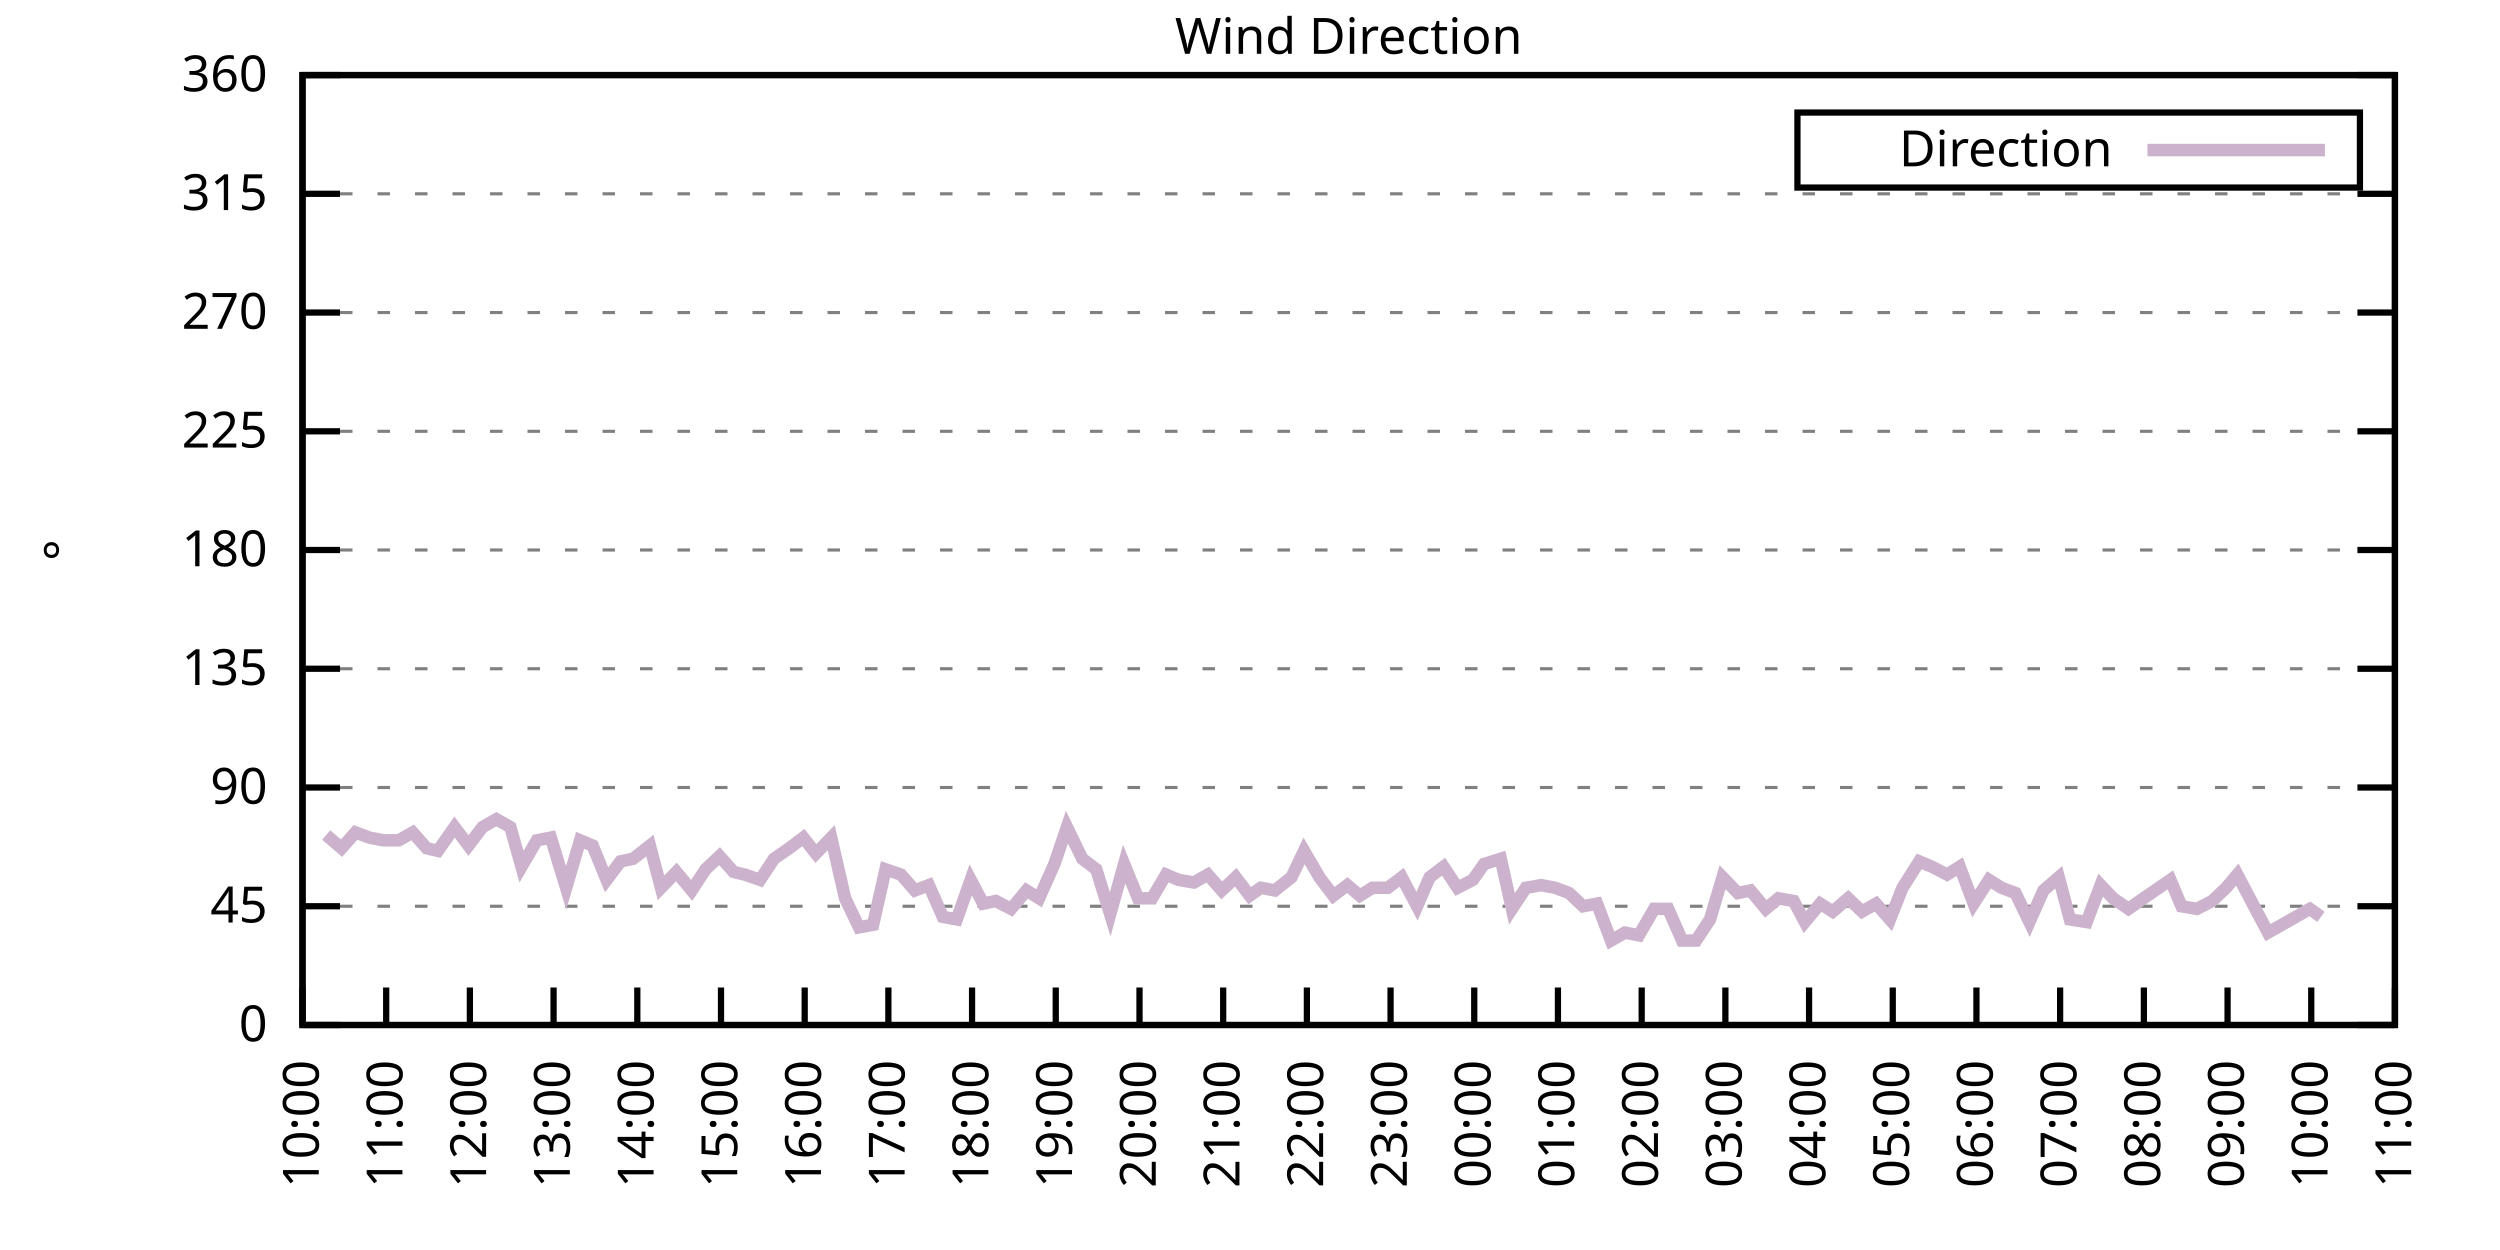
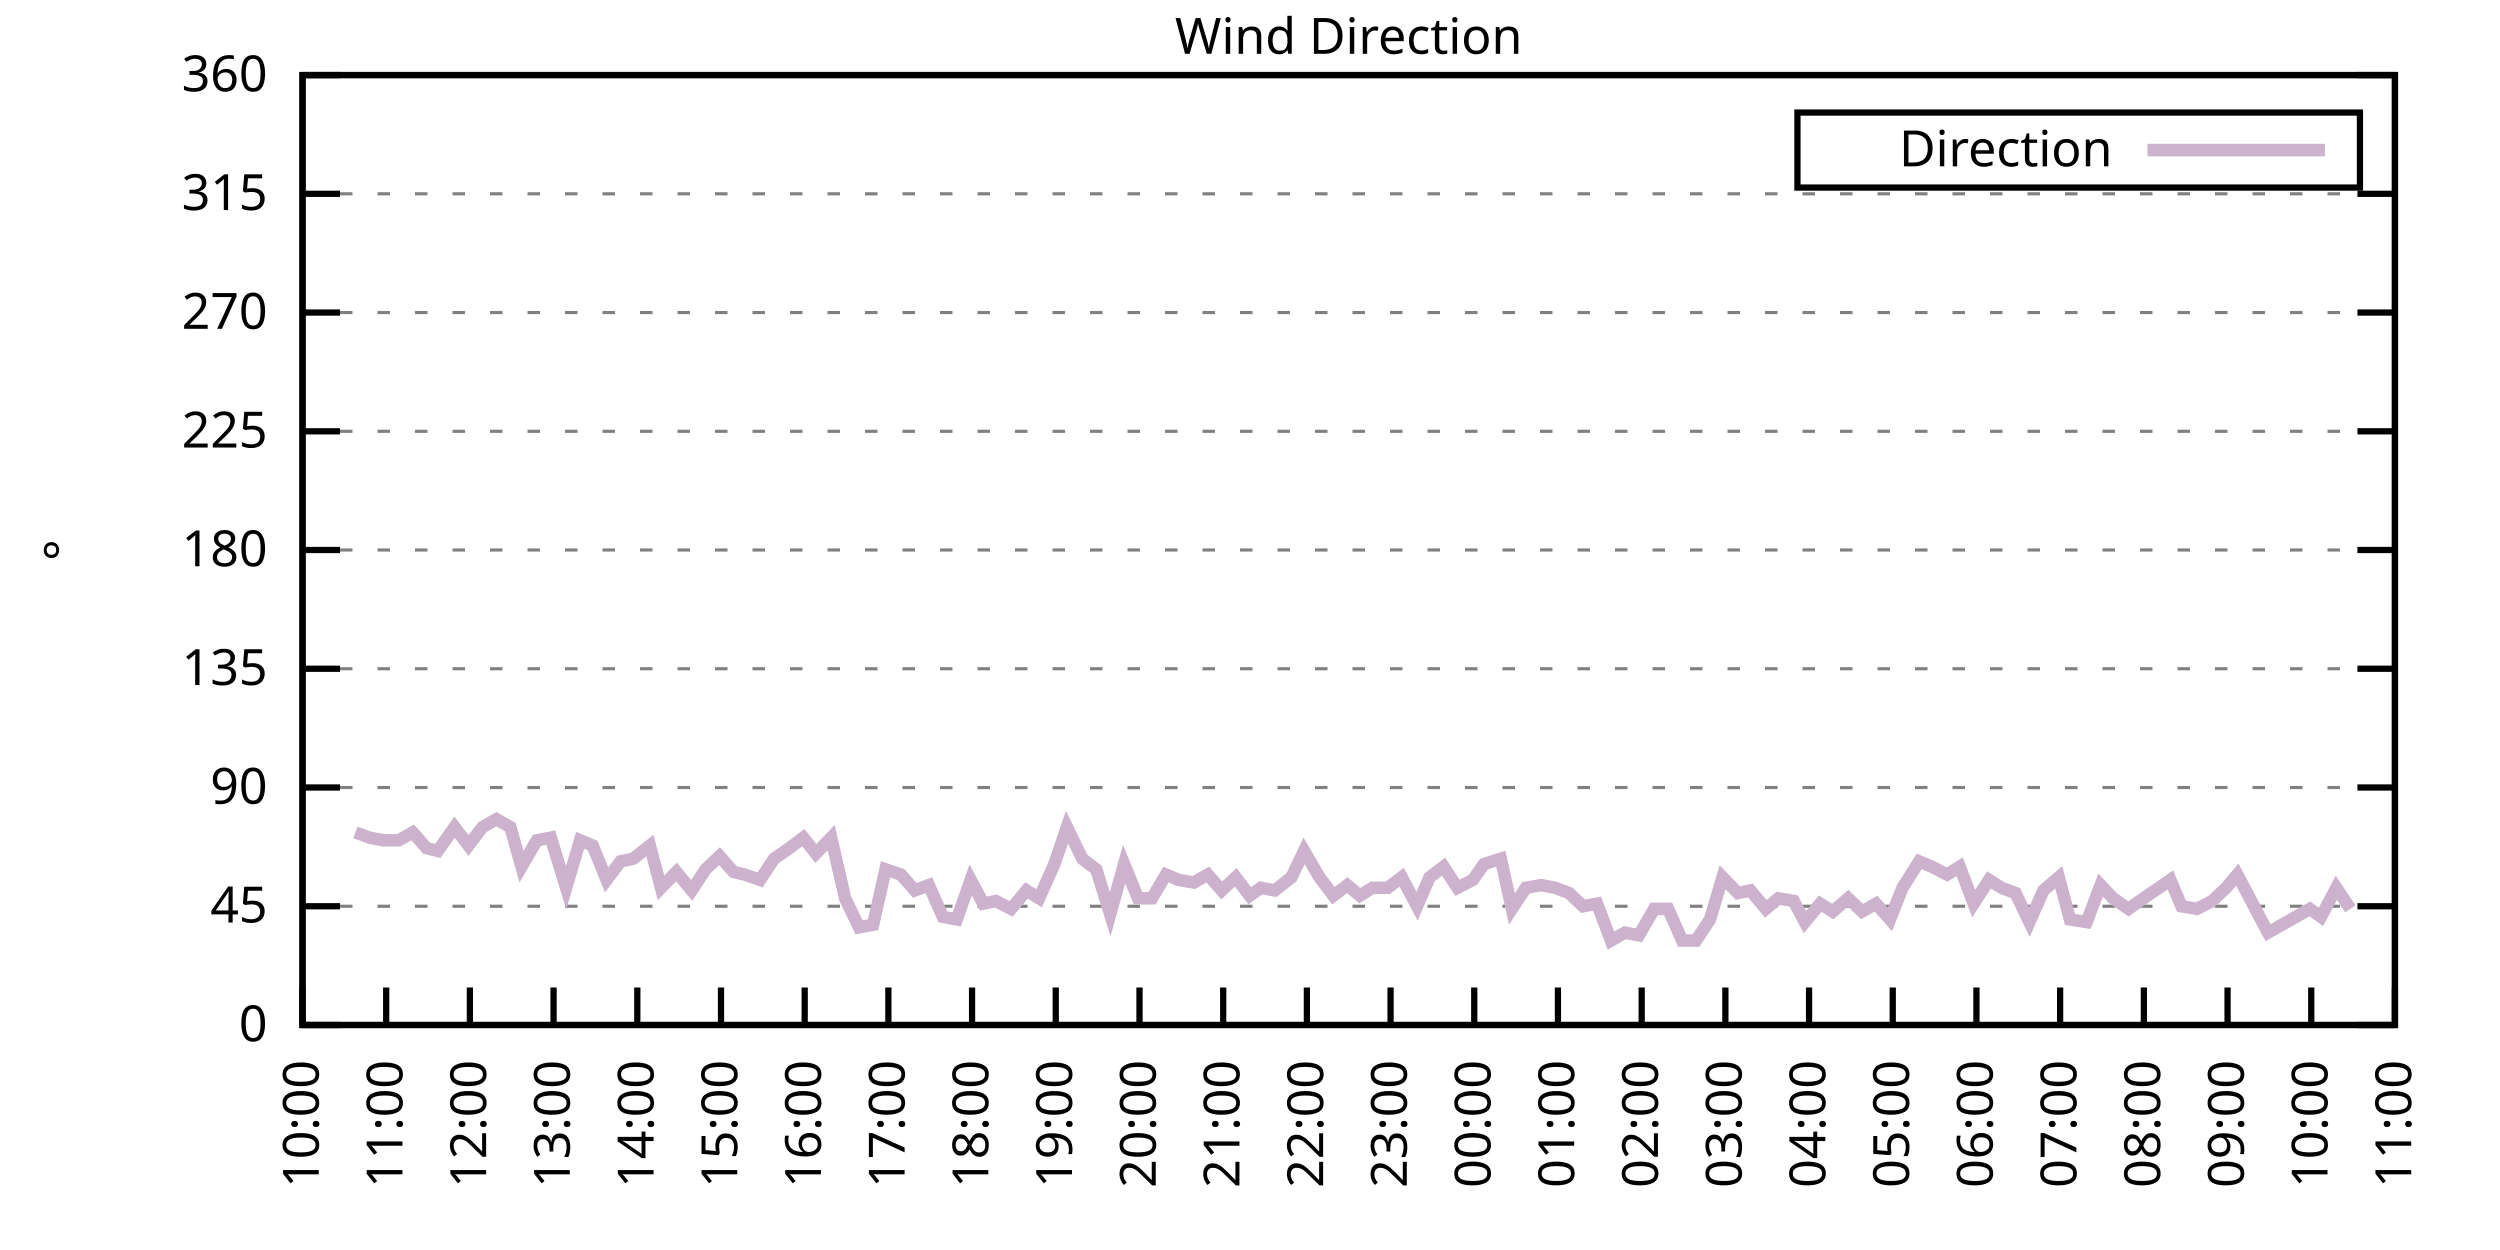
<svg xmlns="http://www.w3.org/2000/svg" xmlns:xlink="http://www.w3.org/1999/xlink" width="400" height="200" viewBox="0 0 400 200">
  <g id="gnuplot_canvas">
    <rect x="0" y="0" width="400" height="200" fill="none" />
    <defs>
      <circle id="gpDot" r="0.5" stroke-width="0.5" stroke="currentColor" />
      <path id="gpPt0" stroke-width="0.333" stroke="currentColor" d="M-1,0 h2 M0,-1 v2" />
      <path id="gpPt1" stroke-width="0.333" stroke="currentColor" d="M-1,-1 L1,1 M1,-1 L-1,1" />
      <path id="gpPt2" stroke-width="0.333" stroke="currentColor" d="M-1,0 L1,0 M0,-1 L0,1 M-1,-1 L1,1 M-1,1 L1,-1" />
      <rect id="gpPt3" stroke-width="0.333" stroke="currentColor" x="-1" y="-1" width="2" height="2" />
      <rect id="gpPt4" stroke-width="0.333" stroke="currentColor" fill="currentColor" x="-1" y="-1" width="2" height="2" />
      <circle id="gpPt5" stroke-width="0.333" stroke="currentColor" cx="0" cy="0" r="1" />
      <use xlink:href="#gpPt5" id="gpPt6" fill="currentColor" stroke="none" />
      <path id="gpPt7" stroke-width="0.333" stroke="currentColor" d="M0,-1.33 L-1.33,0.67 L1.33,0.67 z" />
      <use xlink:href="#gpPt7" id="gpPt8" fill="currentColor" stroke="none" />
      <use xlink:href="#gpPt7" id="gpPt9" stroke="currentColor" transform="rotate(180)" />
      <use xlink:href="#gpPt9" id="gpPt10" fill="currentColor" stroke="none" />
      <use xlink:href="#gpPt3" id="gpPt11" stroke="currentColor" transform="rotate(45)" />
      <use xlink:href="#gpPt11" id="gpPt12" fill="currentColor" stroke="none" />
      <path id="gpPt13" stroke-width="0.333" stroke="currentColor" d="M0,1.330 L1.265,0.411 L0.782,-1.067 L-0.782,-1.076 L-1.265,0.411 z" />
      <use xlink:href="#gpPt13" id="gpPt14" fill="currentColor" stroke="none" />
      <filter id="textbox" filterUnits="objectBoundingBox" x="0" y="0" height="1" width="1">
        <feFlood flood-color="white" flood-opacity="1" result="bgnd" />
        <feComposite in="SourceGraphic" in2="bgnd" operator="atop" />
      </filter>
      <filter id="greybox" filterUnits="objectBoundingBox" x="0" y="0" height="1" width="1">
        <feFlood flood-color="lightgrey" flood-opacity="1" result="grey" />
        <feComposite in="SourceGraphic" in2="grey" operator="atop" />
      </filter>
    </defs>
    <g fill="none" color="white" stroke="currentColor" stroke-width="1.00" stroke-linecap="butt" stroke-linejoin="miter">
</g>
    <g fill="none" color="black" stroke="currentColor" stroke-width="1.00" stroke-linecap="butt" stroke-linejoin="miter">
      <g stroke="none" shape-rendering="crispEdges">
        <polygon fill="rgb(255, 255, 255)" points="48.40,164.00 383.18,164.00 383.18,12.02 48.40,12.02 " />
      </g>
    </g>
    <g fill="none" color="black" stroke="currentColor" stroke-width="1.00" stroke-linecap="butt" stroke-linejoin="miter">
</g>
    <g fill="none" color="black" stroke="black" stroke-width="0.50" stroke-linecap="butt" stroke-linejoin="miter">
</g>
    <g fill="none" color="gray" stroke="currentColor" stroke-width="0.50" stroke-linecap="butt" stroke-linejoin="miter">
      <path stroke="gray" stroke-dasharray="2,4" class="gridline" d="M48.40,164.00 L383.19,164.00  " />
    </g>
    <g fill="none" color="gray" stroke="gray" stroke-width="1.00" stroke-linecap="butt" stroke-linejoin="miter">
</g>
    <g fill="none" color="black" stroke="currentColor" stroke-width="1.00" stroke-linecap="butt" stroke-linejoin="miter">
      <path stroke="black" d="M48.40,164.00 L54.40,164.00 M383.19,164.00 L377.19,164.00  " />
      <g transform="translate(42.80,166.60)" stroke="none" fill="black" font-family="Sans" font-size="8.00" text-anchor="end">
        <text>
          <tspan font-family="Sans"> 0</tspan>
        </text>
      </g>
    </g>
    <g fill="none" color="black" stroke="currentColor" stroke-width="1.00" stroke-linecap="butt" stroke-linejoin="miter">
</g>
    <g fill="none" color="black" stroke="black" stroke-width="0.50" stroke-linecap="butt" stroke-linejoin="miter">
</g>
    <g fill="none" color="gray" stroke="currentColor" stroke-width="0.50" stroke-linecap="butt" stroke-linejoin="miter">
      <path stroke="gray" stroke-dasharray="2,4" class="gridline" d="M48.40,145.00 L383.19,145.00  " />
    </g>
    <g fill="none" color="gray" stroke="gray" stroke-width="1.00" stroke-linecap="butt" stroke-linejoin="miter">
</g>
    <g fill="none" color="black" stroke="currentColor" stroke-width="1.00" stroke-linecap="butt" stroke-linejoin="miter">
      <path stroke="black" d="M48.40,145.00 L54.40,145.00 M383.19,145.00 L377.19,145.00  " />
      <g transform="translate(42.80,147.60)" stroke="none" fill="black" font-family="Sans" font-size="8.00" text-anchor="end">
        <text>
          <tspan font-family="Sans"> 45</tspan>
        </text>
      </g>
    </g>
    <g fill="none" color="black" stroke="currentColor" stroke-width="1.00" stroke-linecap="butt" stroke-linejoin="miter">
</g>
    <g fill="none" color="black" stroke="black" stroke-width="0.50" stroke-linecap="butt" stroke-linejoin="miter">
</g>
    <g fill="none" color="gray" stroke="currentColor" stroke-width="0.50" stroke-linecap="butt" stroke-linejoin="miter">
      <path stroke="gray" stroke-dasharray="2,4" class="gridline" d="M48.40,126.00 L383.19,126.00  " />
    </g>
    <g fill="none" color="gray" stroke="gray" stroke-width="1.00" stroke-linecap="butt" stroke-linejoin="miter">
</g>
    <g fill="none" color="black" stroke="currentColor" stroke-width="1.00" stroke-linecap="butt" stroke-linejoin="miter">
      <path stroke="black" d="M48.40,126.00 L54.40,126.00 M383.19,126.00 L377.19,126.00  " />
      <g transform="translate(42.80,128.60)" stroke="none" fill="black" font-family="Sans" font-size="8.00" text-anchor="end">
        <text>
          <tspan font-family="Sans"> 90</tspan>
        </text>
      </g>
    </g>
    <g fill="none" color="black" stroke="currentColor" stroke-width="1.00" stroke-linecap="butt" stroke-linejoin="miter">
</g>
    <g fill="none" color="black" stroke="black" stroke-width="0.50" stroke-linecap="butt" stroke-linejoin="miter">
</g>
    <g fill="none" color="gray" stroke="currentColor" stroke-width="0.50" stroke-linecap="butt" stroke-linejoin="miter">
      <path stroke="gray" stroke-dasharray="2,4" class="gridline" d="M48.40,107.00 L383.19,107.00  " />
    </g>
    <g fill="none" color="gray" stroke="gray" stroke-width="1.00" stroke-linecap="butt" stroke-linejoin="miter">
</g>
    <g fill="none" color="black" stroke="currentColor" stroke-width="1.00" stroke-linecap="butt" stroke-linejoin="miter">
      <path stroke="black" d="M48.40,107.00 L54.40,107.00 M383.19,107.00 L377.19,107.00  " />
      <g transform="translate(42.80,109.60)" stroke="none" fill="black" font-family="Sans" font-size="8.00" text-anchor="end">
        <text>
          <tspan font-family="Sans"> 135</tspan>
        </text>
      </g>
    </g>
    <g fill="none" color="black" stroke="currentColor" stroke-width="1.00" stroke-linecap="butt" stroke-linejoin="miter">
</g>
    <g fill="none" color="black" stroke="black" stroke-width="0.50" stroke-linecap="butt" stroke-linejoin="miter">
</g>
    <g fill="none" color="gray" stroke="currentColor" stroke-width="0.50" stroke-linecap="butt" stroke-linejoin="miter">
      <path stroke="gray" stroke-dasharray="2,4" class="gridline" d="M48.40,88.00 L383.19,88.00  " />
    </g>
    <g fill="none" color="gray" stroke="gray" stroke-width="1.00" stroke-linecap="butt" stroke-linejoin="miter">
</g>
    <g fill="none" color="black" stroke="currentColor" stroke-width="1.00" stroke-linecap="butt" stroke-linejoin="miter">
      <path stroke="black" d="M48.40,88.00 L54.40,88.00 M383.19,88.00 L377.19,88.00  " />
      <g transform="translate(42.80,90.60)" stroke="none" fill="black" font-family="Sans" font-size="8.00" text-anchor="end">
        <text>
          <tspan font-family="Sans"> 180</tspan>
        </text>
      </g>
    </g>
    <g fill="none" color="black" stroke="currentColor" stroke-width="1.00" stroke-linecap="butt" stroke-linejoin="miter">
</g>
    <g fill="none" color="black" stroke="black" stroke-width="0.50" stroke-linecap="butt" stroke-linejoin="miter">
</g>
    <g fill="none" color="gray" stroke="currentColor" stroke-width="0.50" stroke-linecap="butt" stroke-linejoin="miter">
      <path stroke="gray" stroke-dasharray="2,4" class="gridline" d="M48.40,69.01 L383.19,69.01  " />
    </g>
    <g fill="none" color="gray" stroke="gray" stroke-width="1.00" stroke-linecap="butt" stroke-linejoin="miter">
</g>
    <g fill="none" color="black" stroke="currentColor" stroke-width="1.00" stroke-linecap="butt" stroke-linejoin="miter">
      <path stroke="black" d="M48.40,69.01 L54.40,69.01 M383.19,69.01 L377.19,69.01  " />
      <g transform="translate(42.80,71.61)" stroke="none" fill="black" font-family="Sans" font-size="8.00" text-anchor="end">
        <text>
          <tspan font-family="Sans"> 225</tspan>
        </text>
      </g>
    </g>
    <g fill="none" color="black" stroke="currentColor" stroke-width="1.00" stroke-linecap="butt" stroke-linejoin="miter">
</g>
    <g fill="none" color="black" stroke="black" stroke-width="0.50" stroke-linecap="butt" stroke-linejoin="miter">
</g>
    <g fill="none" color="gray" stroke="currentColor" stroke-width="0.50" stroke-linecap="butt" stroke-linejoin="miter">
      <path stroke="gray" stroke-dasharray="2,4" class="gridline" d="M48.40,50.01 L383.19,50.01  " />
    </g>
    <g fill="none" color="gray" stroke="gray" stroke-width="1.00" stroke-linecap="butt" stroke-linejoin="miter">
</g>
    <g fill="none" color="black" stroke="currentColor" stroke-width="1.00" stroke-linecap="butt" stroke-linejoin="miter">
      <path stroke="black" d="M48.40,50.01 L54.40,50.01 M383.19,50.01 L377.19,50.01  " />
      <g transform="translate(42.80,52.61)" stroke="none" fill="black" font-family="Sans" font-size="8.00" text-anchor="end">
        <text>
          <tspan font-family="Sans"> 270</tspan>
        </text>
      </g>
    </g>
    <g fill="none" color="black" stroke="currentColor" stroke-width="1.00" stroke-linecap="butt" stroke-linejoin="miter">
</g>
    <g fill="none" color="black" stroke="black" stroke-width="0.50" stroke-linecap="butt" stroke-linejoin="miter">
</g>
    <g fill="none" color="gray" stroke="currentColor" stroke-width="0.50" stroke-linecap="butt" stroke-linejoin="miter">
      <path stroke="gray" stroke-dasharray="2,4" class="gridline" d="M48.40,31.01 L383.19,31.01  " />
    </g>
    <g fill="none" color="gray" stroke="gray" stroke-width="1.00" stroke-linecap="butt" stroke-linejoin="miter">
</g>
    <g fill="none" color="black" stroke="currentColor" stroke-width="1.00" stroke-linecap="butt" stroke-linejoin="miter">
      <path stroke="black" d="M48.40,31.01 L54.40,31.01 M383.19,31.01 L377.19,31.01  " />
      <g transform="translate(42.80,33.61)" stroke="none" fill="black" font-family="Sans" font-size="8.00" text-anchor="end">
        <text>
          <tspan font-family="Sans"> 315</tspan>
        </text>
      </g>
    </g>
    <g fill="none" color="black" stroke="currentColor" stroke-width="1.00" stroke-linecap="butt" stroke-linejoin="miter">
</g>
    <g fill="none" color="black" stroke="black" stroke-width="0.50" stroke-linecap="butt" stroke-linejoin="miter">
</g>
    <g fill="none" color="gray" stroke="currentColor" stroke-width="0.50" stroke-linecap="butt" stroke-linejoin="miter">
      <path stroke="gray" stroke-dasharray="2,4" class="gridline" d="M48.40,12.01 L383.19,12.01  " />
    </g>
    <g fill="none" color="gray" stroke="gray" stroke-width="1.00" stroke-linecap="butt" stroke-linejoin="miter">
</g>
    <g fill="none" color="black" stroke="currentColor" stroke-width="1.00" stroke-linecap="butt" stroke-linejoin="miter">
      <path stroke="black" d="M48.40,12.01 L54.40,12.01 M383.19,12.01 L377.19,12.01  " />
      <g transform="translate(42.80,14.61)" stroke="none" fill="black" font-family="Sans" font-size="8.00" text-anchor="end">
        <text>
          <tspan font-family="Sans"> 360</tspan>
        </text>
      </g>
    </g>
    <g fill="none" color="black" stroke="currentColor" stroke-width="1.00" stroke-linecap="butt" stroke-linejoin="miter">
      <path stroke="black" d="M48.40,164.00 L48.40,158.00  " />
      <g transform="translate(51.00,169.60) rotate(270.00)" stroke="none" fill="black" font-family="Sans" font-size="8.00" text-anchor="end">
        <text>
          <tspan font-family="Sans">10:00</tspan>
        </text>
      </g>
    </g>
    <g fill="none" color="black" stroke="currentColor" stroke-width="1.00" stroke-linecap="butt" stroke-linejoin="miter">
      <path stroke="black" d="M61.79,164.00 L61.79,158.00  " />
      <g transform="translate(64.39,169.60) rotate(270.00)" stroke="none" fill="black" font-family="Sans" font-size="8.00" text-anchor="end">
        <text>
          <tspan font-family="Sans">11:00</tspan>
        </text>
      </g>
    </g>
    <g fill="none" color="black" stroke="currentColor" stroke-width="1.00" stroke-linecap="butt" stroke-linejoin="miter">
      <path stroke="black" d="M75.18,164.00 L75.18,158.00  " />
      <g transform="translate(77.78,169.60) rotate(270.00)" stroke="none" fill="black" font-family="Sans" font-size="8.00" text-anchor="end">
        <text>
          <tspan font-family="Sans">12:00</tspan>
        </text>
      </g>
    </g>
    <g fill="none" color="black" stroke="currentColor" stroke-width="1.00" stroke-linecap="butt" stroke-linejoin="miter">
      <path stroke="black" d="M88.57,164.00 L88.57,158.00  " />
      <g transform="translate(91.17,169.60) rotate(270.00)" stroke="none" fill="black" font-family="Sans" font-size="8.00" text-anchor="end">
        <text>
          <tspan font-family="Sans">13:00</tspan>
        </text>
      </g>
    </g>
    <g fill="none" color="black" stroke="currentColor" stroke-width="1.00" stroke-linecap="butt" stroke-linejoin="miter">
      <path stroke="black" d="M101.97,164.00 L101.97,158.00  " />
      <g transform="translate(104.57,169.60) rotate(270.00)" stroke="none" fill="black" font-family="Sans" font-size="8.00" text-anchor="end">
        <text>
          <tspan font-family="Sans">14:00</tspan>
        </text>
      </g>
    </g>
    <g fill="none" color="black" stroke="currentColor" stroke-width="1.00" stroke-linecap="butt" stroke-linejoin="miter">
      <path stroke="black" d="M115.36,164.00 L115.36,158.00  " />
      <g transform="translate(117.96,169.60) rotate(270.00)" stroke="none" fill="black" font-family="Sans" font-size="8.00" text-anchor="end">
        <text>
          <tspan font-family="Sans">15:00</tspan>
        </text>
      </g>
    </g>
    <g fill="none" color="black" stroke="currentColor" stroke-width="1.00" stroke-linecap="butt" stroke-linejoin="miter">
      <path stroke="black" d="M128.75,164.00 L128.75,158.00  " />
      <g transform="translate(131.35,169.60) rotate(270.00)" stroke="none" fill="black" font-family="Sans" font-size="8.00" text-anchor="end">
        <text>
          <tspan font-family="Sans">16:00</tspan>
        </text>
      </g>
    </g>
    <g fill="none" color="black" stroke="currentColor" stroke-width="1.00" stroke-linecap="butt" stroke-linejoin="miter">
      <path stroke="black" d="M142.14,164.00 L142.14,158.00  " />
      <g transform="translate(144.74,169.60) rotate(270.00)" stroke="none" fill="black" font-family="Sans" font-size="8.00" text-anchor="end">
        <text>
          <tspan font-family="Sans">17:00</tspan>
        </text>
      </g>
    </g>
    <g fill="none" color="black" stroke="currentColor" stroke-width="1.00" stroke-linecap="butt" stroke-linejoin="miter">
      <path stroke="black" d="M155.53,164.00 L155.53,158.00  " />
      <g transform="translate(158.13,169.60) rotate(270.00)" stroke="none" fill="black" font-family="Sans" font-size="8.00" text-anchor="end">
        <text>
          <tspan font-family="Sans">18:00</tspan>
        </text>
      </g>
    </g>
    <g fill="none" color="black" stroke="currentColor" stroke-width="1.00" stroke-linecap="butt" stroke-linejoin="miter">
      <path stroke="black" d="M168.92,164.00 L168.92,158.00  " />
      <g transform="translate(171.52,169.60) rotate(270.00)" stroke="none" fill="black" font-family="Sans" font-size="8.00" text-anchor="end">
        <text>
          <tspan font-family="Sans">19:00</tspan>
        </text>
      </g>
    </g>
    <g fill="none" color="black" stroke="currentColor" stroke-width="1.00" stroke-linecap="butt" stroke-linejoin="miter">
      <path stroke="black" d="M182.32,164.00 L182.32,158.00  " />
      <g transform="translate(184.92,169.60) rotate(270.00)" stroke="none" fill="black" font-family="Sans" font-size="8.00" text-anchor="end">
        <text>
          <tspan font-family="Sans">20:00</tspan>
        </text>
      </g>
    </g>
    <g fill="none" color="black" stroke="currentColor" stroke-width="1.00" stroke-linecap="butt" stroke-linejoin="miter">
      <path stroke="black" d="M195.71,164.00 L195.71,158.00  " />
      <g transform="translate(198.31,169.60) rotate(270.00)" stroke="none" fill="black" font-family="Sans" font-size="8.00" text-anchor="end">
        <text>
          <tspan font-family="Sans">21:00</tspan>
        </text>
      </g>
    </g>
    <g fill="none" color="black" stroke="currentColor" stroke-width="1.00" stroke-linecap="butt" stroke-linejoin="miter">
      <path stroke="black" d="M209.10,164.00 L209.10,158.00  " />
      <g transform="translate(211.70,169.60) rotate(270.00)" stroke="none" fill="black" font-family="Sans" font-size="8.00" text-anchor="end">
        <text>
          <tspan font-family="Sans">22:00</tspan>
        </text>
      </g>
    </g>
    <g fill="none" color="black" stroke="currentColor" stroke-width="1.00" stroke-linecap="butt" stroke-linejoin="miter">
      <path stroke="black" d="M222.49,164.00 L222.49,158.00  " />
      <g transform="translate(225.09,169.60) rotate(270.00)" stroke="none" fill="black" font-family="Sans" font-size="8.00" text-anchor="end">
        <text>
          <tspan font-family="Sans">23:00</tspan>
        </text>
      </g>
    </g>
    <g fill="none" color="black" stroke="currentColor" stroke-width="1.00" stroke-linecap="butt" stroke-linejoin="miter">
      <path stroke="black" d="M235.88,164.00 L235.88,158.00  " />
      <g transform="translate(238.48,169.60) rotate(270.00)" stroke="none" fill="black" font-family="Sans" font-size="8.00" text-anchor="end">
        <text>
          <tspan font-family="Sans">00:00</tspan>
        </text>
      </g>
    </g>
    <g fill="none" color="black" stroke="currentColor" stroke-width="1.00" stroke-linecap="butt" stroke-linejoin="miter">
      <path stroke="black" d="M249.27,164.00 L249.27,158.00  " />
      <g transform="translate(251.87,169.60) rotate(270.00)" stroke="none" fill="black" font-family="Sans" font-size="8.00" text-anchor="end">
        <text>
          <tspan font-family="Sans">01:00</tspan>
        </text>
      </g>
    </g>
    <g fill="none" color="black" stroke="currentColor" stroke-width="1.00" stroke-linecap="butt" stroke-linejoin="miter">
      <path stroke="black" d="M262.67,164.00 L262.67,158.00  " />
      <g transform="translate(265.27,169.60) rotate(270.00)" stroke="none" fill="black" font-family="Sans" font-size="8.00" text-anchor="end">
        <text>
          <tspan font-family="Sans">02:00</tspan>
        </text>
      </g>
    </g>
    <g fill="none" color="black" stroke="currentColor" stroke-width="1.00" stroke-linecap="butt" stroke-linejoin="miter">
      <path stroke="black" d="M276.06,164.00 L276.06,158.00  " />
      <g transform="translate(278.66,169.60) rotate(270.00)" stroke="none" fill="black" font-family="Sans" font-size="8.00" text-anchor="end">
        <text>
          <tspan font-family="Sans">03:00</tspan>
        </text>
      </g>
    </g>
    <g fill="none" color="black" stroke="currentColor" stroke-width="1.00" stroke-linecap="butt" stroke-linejoin="miter">
      <path stroke="black" d="M289.45,164.00 L289.45,158.00  " />
      <g transform="translate(292.05,169.60) rotate(270.00)" stroke="none" fill="black" font-family="Sans" font-size="8.00" text-anchor="end">
        <text>
          <tspan font-family="Sans">04:00</tspan>
        </text>
      </g>
    </g>
    <g fill="none" color="black" stroke="currentColor" stroke-width="1.00" stroke-linecap="butt" stroke-linejoin="miter">
      <path stroke="black" d="M302.84,164.00 L302.84,158.00  " />
      <g transform="translate(305.44,169.60) rotate(270.00)" stroke="none" fill="black" font-family="Sans" font-size="8.00" text-anchor="end">
        <text>
          <tspan font-family="Sans">05:00</tspan>
        </text>
      </g>
    </g>
    <g fill="none" color="black" stroke="currentColor" stroke-width="1.00" stroke-linecap="butt" stroke-linejoin="miter">
      <path stroke="black" d="M316.23,164.00 L316.23,158.00  " />
      <g transform="translate(318.83,169.60) rotate(270.00)" stroke="none" fill="black" font-family="Sans" font-size="8.00" text-anchor="end">
        <text>
          <tspan font-family="Sans">06:00</tspan>
        </text>
      </g>
    </g>
    <g fill="none" color="black" stroke="currentColor" stroke-width="1.00" stroke-linecap="butt" stroke-linejoin="miter">
      <path stroke="black" d="M329.62,164.00 L329.62,158.00  " />
      <g transform="translate(332.22,169.60) rotate(270.00)" stroke="none" fill="black" font-family="Sans" font-size="8.00" text-anchor="end">
        <text>
          <tspan font-family="Sans">07:00</tspan>
        </text>
      </g>
    </g>
    <g fill="none" color="black" stroke="currentColor" stroke-width="1.00" stroke-linecap="butt" stroke-linejoin="miter">
      <path stroke="black" d="M343.02,164.00 L343.02,158.00  " />
      <g transform="translate(345.62,169.60) rotate(270.00)" stroke="none" fill="black" font-family="Sans" font-size="8.00" text-anchor="end">
        <text>
          <tspan font-family="Sans">08:00</tspan>
        </text>
      </g>
    </g>
    <g fill="none" color="black" stroke="currentColor" stroke-width="1.00" stroke-linecap="butt" stroke-linejoin="miter">
      <path stroke="black" d="M356.41,164.00 L356.41,158.00  " />
      <g transform="translate(359.01,169.60) rotate(270.00)" stroke="none" fill="black" font-family="Sans" font-size="8.00" text-anchor="end">
        <text>
          <tspan font-family="Sans">09:00</tspan>
        </text>
      </g>
    </g>
    <g fill="none" color="black" stroke="currentColor" stroke-width="1.00" stroke-linecap="butt" stroke-linejoin="miter">
      <path stroke="black" d="M369.80,164.00 L369.80,158.00  " />
      <g transform="translate(372.40,169.60) rotate(270.00)" stroke="none" fill="black" font-family="Sans" font-size="8.00" text-anchor="end">
        <text>
          <tspan font-family="Sans">10:00</tspan>
        </text>
      </g>
    </g>
    <g fill="none" color="black" stroke="currentColor" stroke-width="1.00" stroke-linecap="butt" stroke-linejoin="miter">
      <path stroke="black" d="M383.19,164.00 L383.19,158.00  " />
      <g transform="translate(385.79,169.60) rotate(270.00)" stroke="none" fill="black" font-family="Sans" font-size="8.00" text-anchor="end">
        <text>
          <tspan font-family="Sans">11:00</tspan>
        </text>
      </g>
    </g>
    <g fill="none" color="black" stroke="currentColor" stroke-width="1.00" stroke-linecap="butt" stroke-linejoin="miter">
</g>
    <g fill="none" color="black" stroke="currentColor" stroke-width="1.00" stroke-linecap="butt" stroke-linejoin="miter">
      <path stroke="black" d="M48.40,12.01 L48.40,164.00 L383.19,164.00 L383.19,12.01 L48.40,12.01 Z  " />
    </g>
    <g fill="none" color="black" stroke="currentColor" stroke-width="1.00" stroke-linecap="butt" stroke-linejoin="miter">
</g>
    <g fill="none" color="black" stroke="currentColor" stroke-width="1.00" stroke-linecap="butt" stroke-linejoin="miter">
      <path stroke="black" d="M287.59,30.01 L287.59,18.01 L377.59,18.01 L377.59,30.01 L287.59,30.01 Z  " />
    </g>
    <g id="Wind_direction_plot_1">
      <g fill="none" color="white" stroke="black" stroke-width="2.00" stroke-linecap="butt" stroke-linejoin="miter">
</g>
      <g fill="none" color="black" stroke="currentColor" stroke-width="2.00" stroke-linecap="butt" stroke-linejoin="miter">
        <g transform="translate(337.99,26.61)" stroke="none" fill="black" font-family="Sans" font-size="8.00" text-anchor="end">
          <text>
            <tspan font-family="Sans">Direction</tspan>
          </text>
        </g>
      </g>
      <g fill="none" color="black" stroke="currentColor" stroke-width="2.00" stroke-linecap="butt" stroke-linejoin="miter">
-         <path stroke="rgb(204, 178, 204)" d="M343.59,24.01 L371.99,24.01 M52.19,133.60 L54.65,135.71 L56.88,133.18 L59.11,134.02 L61.35,134.45 L63.80,134.45   L66.03,133.18 L68.26,135.71 L70.05,136.14 L72.73,132.34 L74.96,135.29 L77.19,132.34 L79.42,131.07 L81.66,132.34   L83.44,138.67 L85.90,134.45 L88.13,134.02 L90.58,142.05 L92.82,134.45 L94.82,135.29 L97.06,140.78 L99.29,137.82   L101.30,137.40 L103.98,135.29 L105.76,142.05 L108.22,139.51 L110.67,142.47 L112.90,139.09 L115.13,136.98 L117.37,139.51   L119.15,139.93 L121.61,140.78 L123.84,137.40 L126.29,135.71 L128.53,134.02 L130.54,136.56 L132.99,134.02 L135.22,143.73   L137.45,148.38 L139.69,147.96 L141.69,139.09 L144.15,139.93 L146.38,142.47 L148.61,141.62 L150.85,146.69 L153.08,147.11   L155.31,140.78 L157.32,144.58 L159.33,144.16 L161.78,145.42 L164.24,142.47 L166.25,143.73 L168.70,138.25 L170.71,132.34   L173.17,137.40 L175.40,139.09 L177.63,146.27 L179.86,138.25 L182.09,143.73 L184.32,143.73 L186.56,139.93 L188.57,140.78   L191.02,141.20 L193.25,139.93 L195.48,142.47 L197.72,140.36 L199.95,143.31 L201.73,142.05 L203.97,142.47 L206.64,140.36   L208.65,136.14 L211.11,140.36 L213.34,143.31 L215.57,141.62 L217.58,143.31 L219.59,142.05 L222.04,142.05 L224.28,140.36   L226.73,145.00 L228.74,140.36 L230.97,138.67 L233.20,142.05 L235.66,140.78 L237.44,138.25 L240.12,137.40 L241.91,145.42   L244.14,142.05 L246.60,141.62 L248.83,142.05 L251.06,142.89 L253.29,145.00 L255.52,144.58 L257.76,150.49 L259.99,149.22   L262.22,149.65 L264.67,145.42 L266.91,145.42 L269.14,150.49 L271.37,150.49 L273.60,147.11 L275.61,140.36 L278.07,142.89   L280.07,142.47 L282.53,145.42 L284.54,143.73 L286.99,144.16 L288.78,147.53 L291.23,144.58 L293.24,145.85 L295.70,143.73   L297.93,145.85 L300.16,144.58 L302.39,147.11 L304.40,142.05 L307.08,137.82 L309.09,138.67 L311.54,139.93 L313.55,138.67   L315.79,144.58 L318.24,140.78 L320.25,142.05 L322.48,142.89 L324.71,147.53 L326.95,142.47 L329.40,140.36 L331.19,147.11   L333.86,147.53 L336.10,141.62 L338.10,143.73 L340.56,145.42 L342.35,144.16 L344.80,142.47 L347.26,140.78 L349.04,145.00   L351.50,145.42 L353.95,144.16 L356.18,142.05 L357.97,139.93 L360.42,144.58 L362.88,149.22 L365.11,147.96 L367.34,146.69   L369.58,145.42 L371.36,146.69  " />
+         <path stroke="rgb(204, 178, 204)" d="M343.59,24.01 L371.99,24.01 M56.88,133.18 L59.11,134.02 L61.35,134.45 L63.80,134.45 L66.03,133.18 L68.26,135.71   L70.05,136.14 L72.73,132.34 L74.96,135.29 L77.19,132.34 L79.42,131.07 L81.66,132.34 L83.44,138.67 L85.90,134.45   L88.13,134.02 L90.58,142.05 L92.82,134.45 L94.82,135.29 L97.06,140.78 L99.29,137.82 L101.30,137.40 L103.98,135.29   L105.76,142.05 L108.22,139.51 L110.67,142.47 L112.90,139.09 L115.13,136.98 L117.37,139.51 L119.15,139.93 L121.61,140.78   L123.84,137.40 L126.29,135.71 L128.53,134.02 L130.54,136.56 L132.99,134.02 L135.22,143.73 L137.45,148.38 L139.69,147.96   L141.69,139.09 L144.15,139.93 L146.38,142.47 L148.61,141.62 L150.85,146.69 L153.08,147.11 L155.31,140.78 L157.32,144.58   L159.33,144.16 L161.78,145.42 L164.24,142.47 L166.25,143.73 L168.70,138.25 L170.71,132.34 L173.17,137.40 L175.40,139.09   L177.63,146.27 L179.86,138.25 L182.09,143.73 L184.32,143.73 L186.56,139.93 L188.57,140.78 L191.02,141.20 L193.25,139.93   L195.48,142.47 L197.72,140.36 L199.95,143.31 L201.73,142.05 L203.97,142.47 L206.64,140.36 L208.65,136.14 L211.11,140.36   L213.34,143.31 L215.57,141.62 L217.58,143.31 L219.59,142.05 L222.04,142.05 L224.28,140.36 L226.73,145.00 L228.74,140.36   L230.97,138.67 L233.20,142.05 L235.66,140.78 L237.44,138.25 L240.12,137.40 L241.91,145.42 L244.14,142.05 L246.60,141.62   L248.83,142.05 L251.06,142.89 L253.29,145.00 L255.52,144.58 L257.76,150.49 L259.99,149.22 L262.22,149.65 L264.67,145.42   L266.91,145.42 L269.14,150.49 L271.37,150.49 L273.60,147.11 L275.61,140.36 L278.07,142.89 L280.07,142.47 L282.53,145.42   L284.54,143.73 L286.99,144.16 L288.78,147.53 L291.23,144.58 L293.24,145.85 L295.70,143.73 L297.93,145.85 L300.16,144.58   L302.39,147.11 L304.40,142.05 L307.08,137.82 L309.09,138.67 L311.54,139.93 L313.55,138.67 L315.79,144.58 L318.24,140.78   L320.25,142.05 L322.48,142.89 L324.71,147.53 L326.95,142.47 L329.40,140.36 L331.19,147.11 L333.86,147.53 L336.10,141.62   L338.10,143.73 L340.56,145.42 L342.35,144.16 L344.80,142.47 L347.26,140.78 L349.04,145.00 L351.50,145.42 L353.95,144.16   L356.18,142.05 L357.97,139.93 L360.42,144.58 L362.88,149.22 L365.11,147.96 L367.34,146.69 L369.58,145.42 L371.36,146.69   L373.82,142.05 L376.05,145.42  " />
      </g>
    </g>
    <g fill="none" color="black" stroke="currentColor" stroke-width="2.00" stroke-linecap="butt" stroke-linejoin="miter">
</g>
    <g fill="none" color="black" stroke="black" stroke-width="1.00" stroke-linecap="butt" stroke-linejoin="miter">
</g>
    <g fill="none" color="black" stroke="currentColor" stroke-width="1.00" stroke-linecap="butt" stroke-linejoin="miter">
      <path stroke="black" d="M48.40,12.01 L48.40,164.00 L383.19,164.00 L383.19,12.01 L48.40,12.01 Z  " />
      <g transform="translate(12.80,88.01) rotate(270.00)" stroke="none" fill="black" font-family="Sans" font-size="8.00" text-anchor="middle">
        <text>
          <tspan font-family="Sans">°</tspan>
        </text>
      </g>
    </g>
    <g fill="none" color="black" stroke="currentColor" stroke-width="1.00" stroke-linecap="butt" stroke-linejoin="miter">
</g>
    <g fill="none" color="black" stroke="currentColor" stroke-width="1.00" stroke-linecap="butt" stroke-linejoin="miter">
      <g transform="translate(215.79,8.61)" stroke="none" fill="black" font-family="Sans" font-size="8.00" text-anchor="middle">
        <text>
          <tspan font-family="Sans">Wind Direction</tspan>
        </text>
      </g>
    </g>
    <g fill="none" color="black" stroke="currentColor" stroke-width="1.00" stroke-linecap="butt" stroke-linejoin="miter">
</g>
  </g>
</svg>
